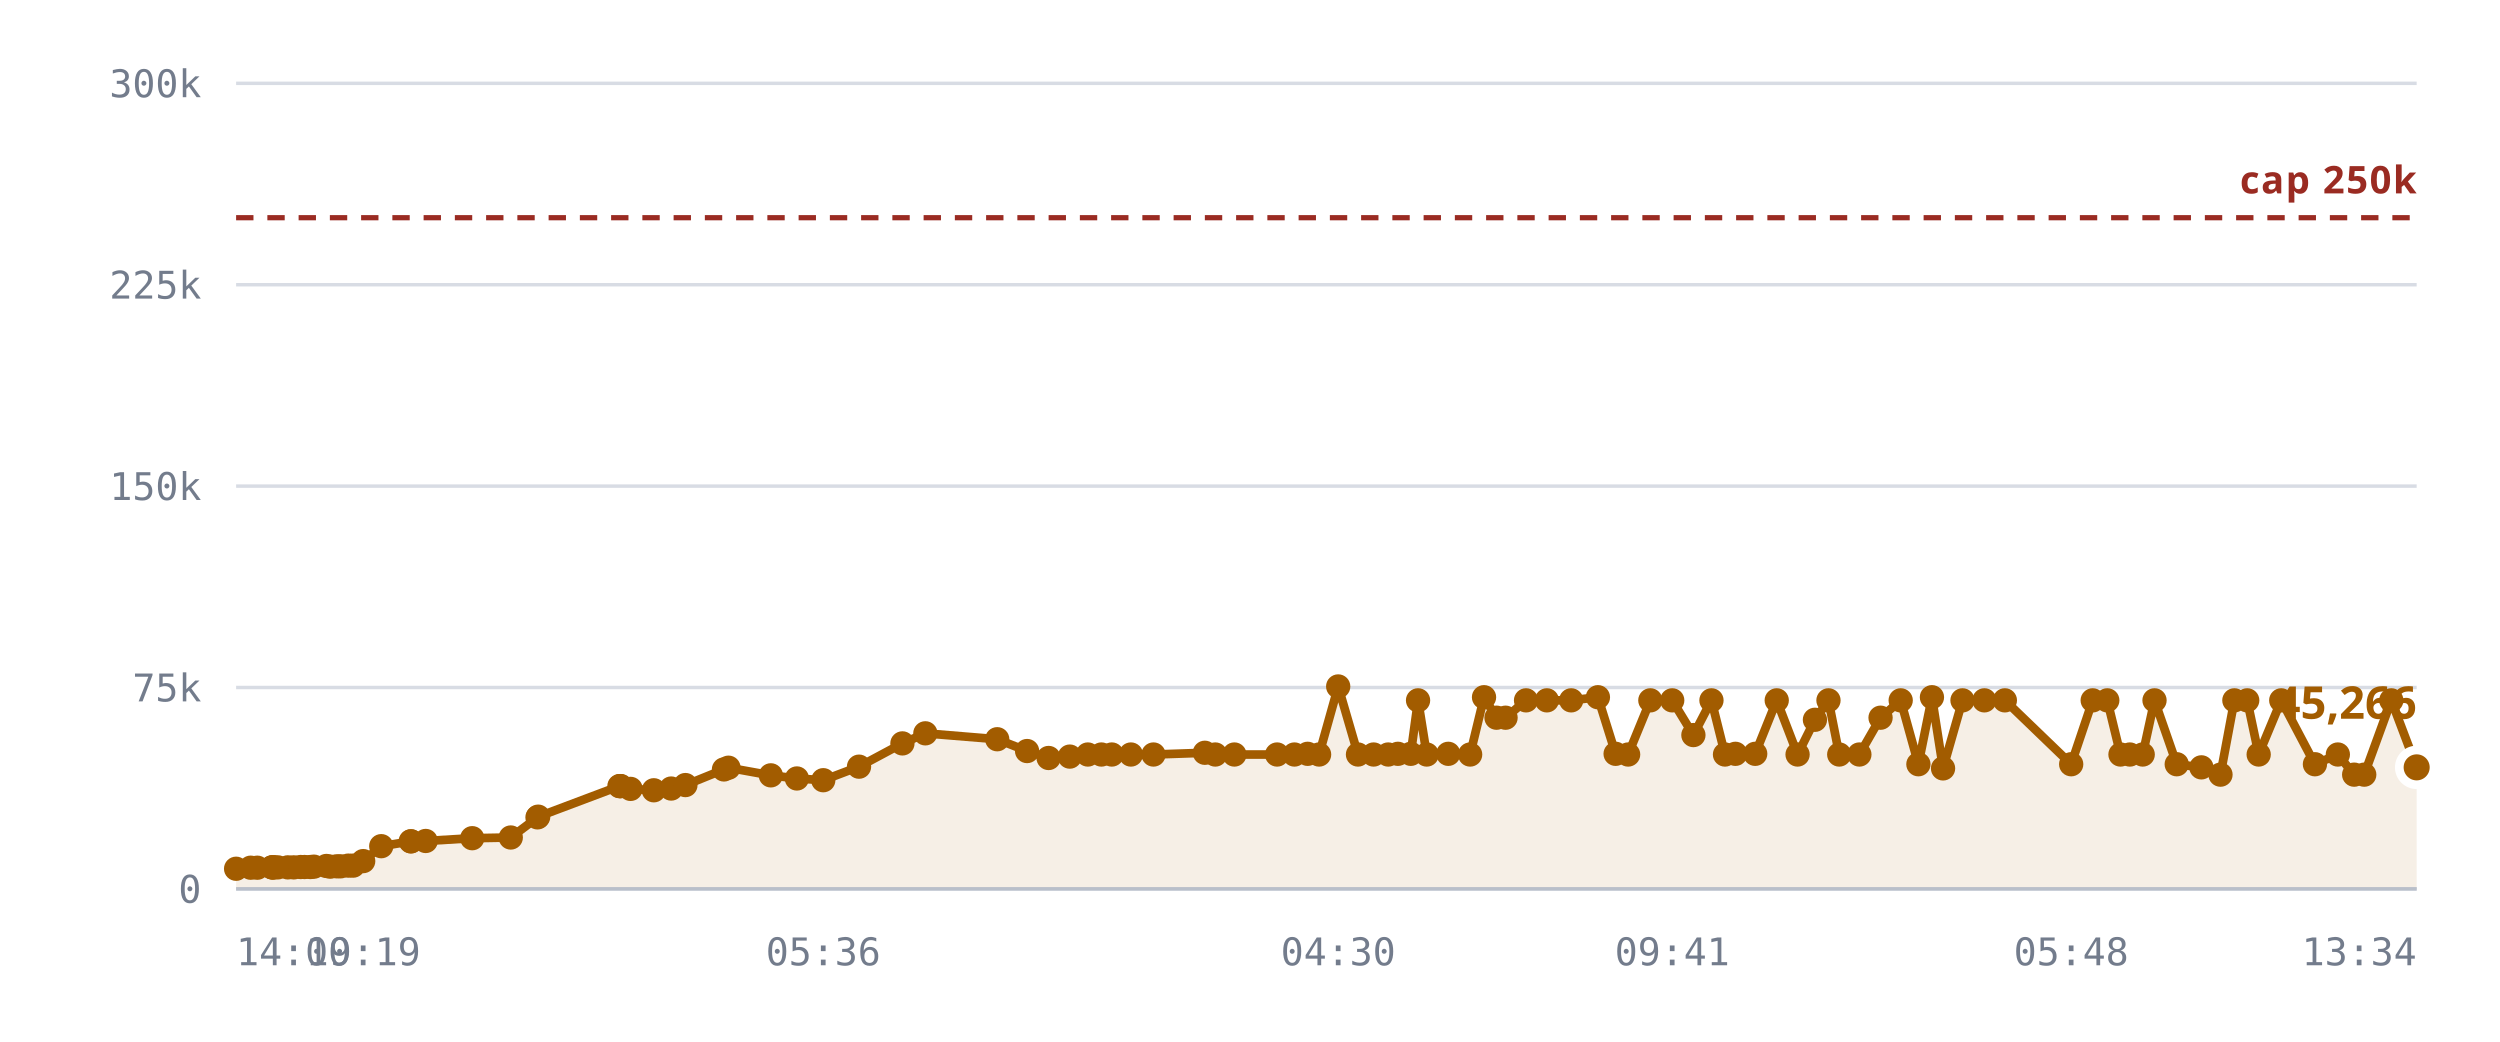
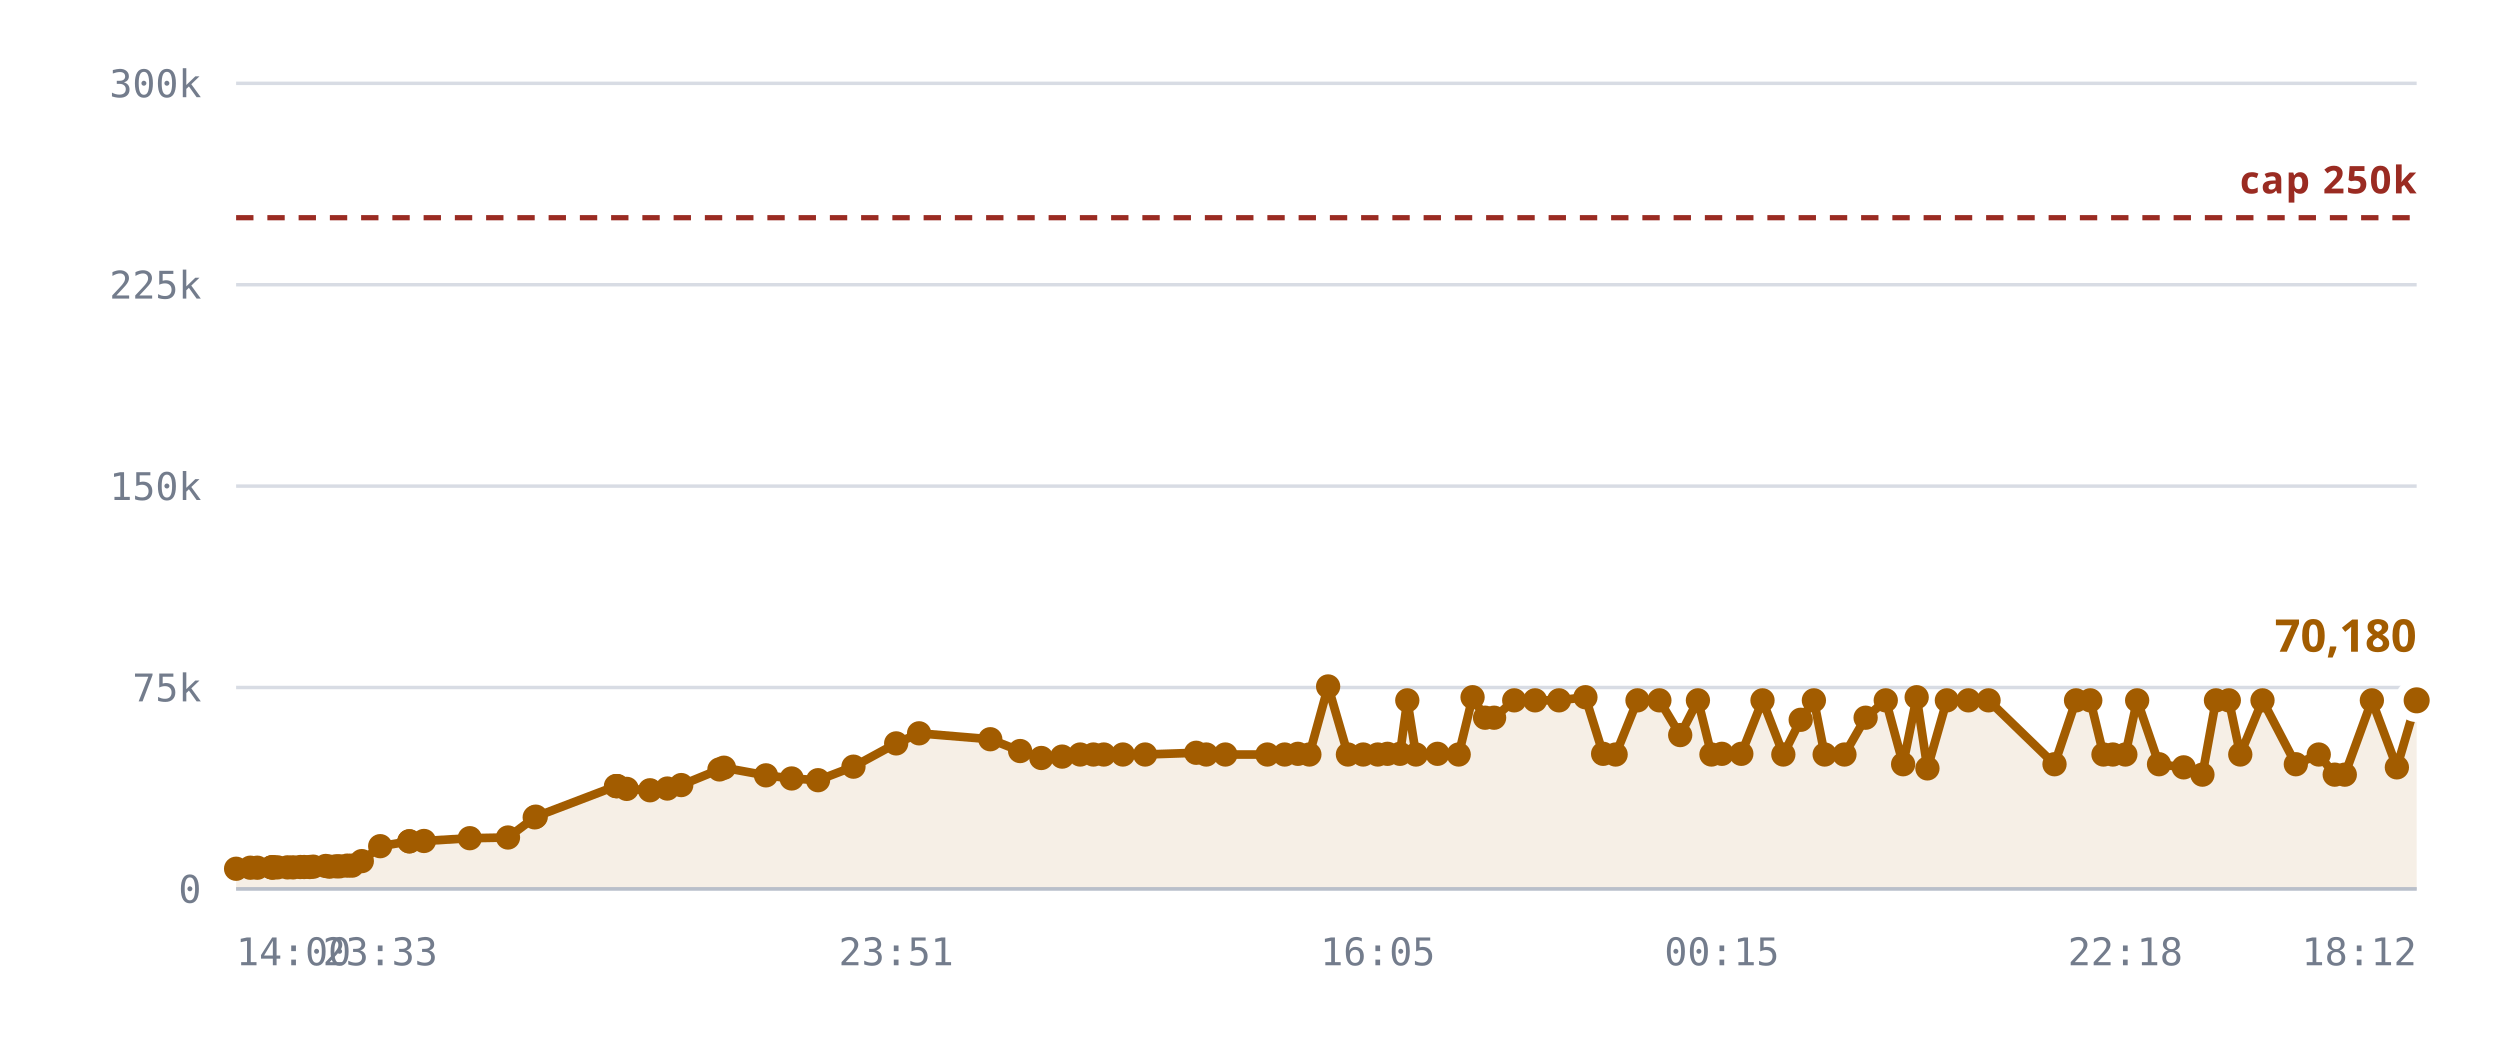
<svg xmlns="http://www.w3.org/2000/svg" viewBox="0 0 720 300" role="img" aria-label="Rooms against the 250,000 cap">
  <style>
    .grid      { stroke: var(--chart-grid, #d8dce4); stroke-width: 1; }
    .cap       { stroke: var(--chart-cap, #9a2b22); stroke-width: 1.5; stroke-dasharray: 5 4; }
    .cap-label { fill: var(--chart-cap, #9a2b22); font: 600 11px Archivo, system-ui, sans-serif; letter-spacing: .04em; }
    .tick      { fill: var(--chart-muted, #737c8c); font: 500 11px "IBM Plex Mono", ui-monospace, monospace; }
    .tick-y    { text-anchor: end; }
    .tick-x    { text-anchor: middle; }
    .series    { fill: none; stroke: var(--chart-line, #a25c00); stroke-width: 2.5; stroke-linejoin: round; stroke-linecap: round; }
    .fill      { fill: var(--chart-fill, rgba(162,92,0,.10)); stroke: none; }
    .dot       { fill: var(--chart-line, #a25c00); }
    .dot-last  { stroke: var(--chart-bg, #fff); stroke-width: 2.5; }
    .end-label { fill: var(--chart-line, #a25c00); font: 700 13px Archivo, system-ui, sans-serif; }
    .axis      { stroke: var(--chart-axis, #b9bfca); stroke-width: 1; }
  </style>
  <line x1="68" y1="256.0" x2="696" y2="256.0" class="grid" />
  <text x="58" y="260.0" class="tick tick-y">0</text>
  <line x1="68" y1="198.0" x2="696" y2="198.0" class="grid" />
  <text x="58" y="202.0" class="tick tick-y">75k</text>
  <line x1="68" y1="140.0" x2="696" y2="140.0" class="grid" />
  <text x="58" y="144.0" class="tick tick-y">150k</text>
  <line x1="68" y1="82.0" x2="696" y2="82.0" class="grid" />
  <text x="58" y="86.0" class="tick tick-y">225k</text>
  <line x1="68" y1="24.0" x2="696" y2="24.0" class="grid" />
  <text x="58" y="28.0" class="tick tick-y">300k</text>
-   <path d="M68.0,250.2 L72.2,249.9 L74.1,249.9 L78.3,249.8 L78.5,249.8 L78.5,249.8 L78.9,249.8 L80.0,249.8 L82.9,249.8 L84.6,249.8 L86.6,249.7 L87.7,249.7 L89.4,249.7 L90.4,249.6 L94.0,249.4 L95.1,249.6 L97.0,249.5 L98.1,249.5 L100.3,249.3 L101.7,249.3 L104.6,248.0 L109.8,243.7 L118.3,242.3 L118.4,242.3 L122.6,242.2 L136.0,241.4 L147.1,241.2 L154.8,235.4 L155.0,235.2 L178.4,226.4 L178.6,226.4 L178.8,226.4 L181.6,227.2 L188.3,227.6 L193.3,227.1 L197.4,226.1 L208.5,221.6 L209.8,221.1 L222.0,223.3 L229.5,224.2 L237.1,224.7 L247.4,220.8 L259.9,214.1 L266.5,211.2 L287.2,212.9 L295.8,216.3 L302.0,218.3 L308.1,217.9 L313.3,217.3 L317.2,217.3 L320.2,217.3 L325.7,217.3 L332.2,217.3 L347.0,216.8 L350.0,217.3 L355.5,217.3 L367.8,217.3 L372.8,217.3 L376.6,217.1 L379.9,217.3 L385.4,197.7 L391.1,217.3 L395.6,217.3 L399.8,217.3 L402.6,217.1 L406.3,217.1 L408.4,201.7 L410.9,217.3 L417.1,217.1 L423.4,217.3 L427.4,200.8 L431.0,206.7 L433.6,206.7 L439.5,201.7 L445.5,201.7 L452.5,201.7 L460.2,200.8 L465.3,217.1 L468.9,217.3 L475.3,201.7 L481.6,201.7 L487.7,211.7 L492.9,201.7 L496.8,217.3 L499.8,217.1 L505.5,217.1 L511.7,201.7 L517.7,217.3 L522.7,207.3 L526.6,201.7 L529.7,217.3 L535.5,217.3 L541.6,206.7 L547.4,201.7 L552.5,220.1 L556.4,200.8 L559.6,221.3 L565.2,201.7 L571.5,201.7 L577.4,201.7 L596.5,220.1 L602.7,201.7 L606.9,201.7 L610.7,217.3 L613.4,217.3 L617.1,217.3 L620.5,201.7 L626.9,220.1 L634.0,221.0 L639.5,223.1 L643.5,201.7 L647.2,201.7 L650.5,217.3 L657.0,201.7 L666.7,220.1 L673.3,217.3 L678.0,223.1 L680.9,223.1 L688.7,201.7 L696.0,221.0 L696.0,256.0 L68.0,256.0 Z" class="fill" />
+   <path d="M68.0,250.2 L72.1,249.9 L74.1,249.9 L78.2,249.8 L78.4,249.8 L78.4,249.8 L78.8,249.8 L79.9,249.8 L82.8,249.8 L84.4,249.8 L86.5,249.7 L87.6,249.7 L89.2,249.7 L90.2,249.6 L93.8,249.4 L94.9,249.6 L96.8,249.5 L97.8,249.5 L100.0,249.3 L101.4,249.3 L104.2,248.0 L109.5,243.7 L117.9,242.3 L117.9,242.3 L122.1,242.2 L135.3,241.4 L146.3,241.2 L154.0,235.4 L154.3,235.2 L177.4,226.4 L177.6,226.4 L177.8,226.4 L180.5,227.2 L187.2,227.6 L192.2,227.1 L196.2,226.1 L207.2,221.6 L208.5,221.1 L220.6,223.3 L228.0,224.2 L235.6,224.7 L245.8,220.8 L258.1,214.1 L264.7,211.2 L285.2,212.9 L293.8,216.3 L299.9,218.3 L305.9,217.9 L311.1,217.3 L314.9,217.3 L317.9,217.3 L323.4,217.3 L329.8,217.3 L344.5,216.8 L347.4,217.3 L352.9,217.3 L365.0,217.3 L370.0,217.3 L373.8,217.1 L377.1,217.3 L382.5,197.7 L388.2,217.3 L392.6,217.3 L396.8,217.3 L399.6,217.1 L403.2,217.1 L405.3,201.7 L407.8,217.3 L414.0,217.1 L420.1,217.3 L424.1,200.8 L427.7,206.7 L430.3,206.7 L436.1,201.7 L442.1,201.7 L449.0,201.7 L456.6,200.8 L461.7,217.1 L465.3,217.3 L471.6,201.7 L477.9,201.7 L483.9,211.7 L489.0,201.7 L492.9,217.3 L495.9,217.1 L501.5,217.1 L507.6,201.7 L513.6,217.3 L518.6,207.3 L522.4,201.7 L525.5,217.3 L531.2,217.3 L537.3,206.7 L543.1,201.7 L548.1,220.1 L552.0,200.8 L555.1,221.3 L560.7,201.7 L566.9,201.7 L572.7,201.7 L591.7,220.1 L597.9,201.7 L602.0,201.7 L605.8,217.3 L608.5,217.3 L612.1,217.3 L615.5,201.7 L621.8,220.1 L628.9,221.0 L634.3,223.1 L638.2,201.7 L641.9,201.7 L645.2,217.3 L651.6,201.7 L661.2,220.1 L667.8,217.3 L672.4,223.1 L675.3,223.1 L683.1,201.7 L690.3,221.0 L696.0,201.7 L696.0,256.0 L68.0,256.0 Z" class="fill" />
  <line x1="68" y1="62.7" x2="696" y2="62.7" class="cap" />
  <text x="696" y="55.7" class="cap-label" text-anchor="end">cap 250k</text>
-   <path d="M68.0,250.2 L72.2,249.9 L74.1,249.9 L78.3,249.8 L78.5,249.8 L78.5,249.8 L78.9,249.8 L80.0,249.8 L82.9,249.8 L84.6,249.8 L86.6,249.7 L87.7,249.7 L89.4,249.7 L90.4,249.6 L94.0,249.4 L95.1,249.6 L97.0,249.5 L98.1,249.5 L100.3,249.3 L101.7,249.3 L104.6,248.0 L109.8,243.7 L118.3,242.3 L118.4,242.3 L122.6,242.2 L136.0,241.4 L147.1,241.2 L154.8,235.4 L155.0,235.2 L178.4,226.4 L178.6,226.4 L178.8,226.4 L181.6,227.2 L188.3,227.6 L193.3,227.1 L197.4,226.1 L208.5,221.6 L209.8,221.1 L222.0,223.3 L229.5,224.2 L237.1,224.7 L247.4,220.8 L259.9,214.1 L266.5,211.2 L287.2,212.9 L295.8,216.3 L302.0,218.3 L308.1,217.9 L313.3,217.3 L317.2,217.3 L320.2,217.3 L325.7,217.3 L332.2,217.3 L347.0,216.8 L350.0,217.3 L355.5,217.3 L367.8,217.3 L372.8,217.3 L376.6,217.1 L379.9,217.3 L385.4,197.7 L391.1,217.3 L395.6,217.3 L399.8,217.3 L402.6,217.1 L406.3,217.1 L408.4,201.7 L410.9,217.3 L417.1,217.1 L423.4,217.3 L427.4,200.8 L431.0,206.7 L433.6,206.7 L439.5,201.7 L445.5,201.7 L452.5,201.7 L460.2,200.8 L465.3,217.1 L468.9,217.3 L475.3,201.7 L481.6,201.7 L487.7,211.7 L492.9,201.7 L496.8,217.3 L499.8,217.1 L505.5,217.1 L511.7,201.7 L517.7,217.3 L522.7,207.3 L526.6,201.7 L529.7,217.3 L535.5,217.3 L541.6,206.7 L547.4,201.7 L552.5,220.1 L556.4,200.8 L559.6,221.3 L565.2,201.7 L571.5,201.7 L577.4,201.7 L596.5,220.1 L602.7,201.7 L606.9,201.7 L610.7,217.3 L613.4,217.3 L617.1,217.3 L620.5,201.7 L626.9,220.1 L634.0,221.0 L639.5,223.1 L643.5,201.7 L647.2,201.7 L650.5,217.3 L657.0,201.7 L666.7,220.1 L673.3,217.3 L678.0,223.1 L680.9,223.1 L688.7,201.7 L696.0,221.0" class="series" />
+   <path d="M68.0,250.2 L72.1,249.9 L74.1,249.9 L78.2,249.8 L78.4,249.8 L78.4,249.8 L78.8,249.8 L79.9,249.8 L82.8,249.8 L84.4,249.8 L86.5,249.7 L87.6,249.7 L89.2,249.7 L90.2,249.6 L93.8,249.4 L94.9,249.6 L96.8,249.5 L97.8,249.5 L100.0,249.3 L101.4,249.3 L104.2,248.0 L109.5,243.7 L117.9,242.3 L117.9,242.3 L122.1,242.2 L135.3,241.4 L146.3,241.2 L154.0,235.4 L154.3,235.2 L177.4,226.4 L177.6,226.4 L177.8,226.4 L180.5,227.2 L187.2,227.6 L192.2,227.1 L196.2,226.1 L207.2,221.6 L208.5,221.1 L220.6,223.3 L228.0,224.2 L235.6,224.7 L245.8,220.8 L258.1,214.1 L264.7,211.2 L285.2,212.9 L293.8,216.3 L299.9,218.3 L305.9,217.9 L311.1,217.3 L314.9,217.3 L317.9,217.3 L323.4,217.3 L329.8,217.3 L344.5,216.8 L347.4,217.3 L352.9,217.3 L365.0,217.3 L370.0,217.3 L373.8,217.1 L377.1,217.3 L382.5,197.7 L388.2,217.3 L392.6,217.3 L396.8,217.3 L399.6,217.1 L403.2,217.1 L405.3,201.7 L407.8,217.3 L414.0,217.1 L420.1,217.3 L424.1,200.8 L427.7,206.7 L430.3,206.7 L436.1,201.7 L442.1,201.7 L449.0,201.7 L456.6,200.8 L461.7,217.1 L465.3,217.3 L471.6,201.7 L477.9,201.7 L483.9,211.7 L489.0,201.7 L492.9,217.3 L495.9,217.1 L501.5,217.1 L507.6,201.7 L513.6,217.3 L518.6,207.3 L522.4,201.7 L525.5,217.3 L531.2,217.3 L537.3,206.7 L543.1,201.7 L548.1,220.1 L552.0,200.8 L555.1,221.3 L560.7,201.7 L566.9,201.7 L572.7,201.7 L591.7,220.1 L597.9,201.7 L602.0,201.7 L605.8,217.3 L608.5,217.3 L612.1,217.3 L615.5,201.7 L621.8,220.1 L628.9,221.0 L634.3,223.1 L638.2,201.7 L641.9,201.7 L645.2,217.3 L651.6,201.7 L661.2,220.1 L667.8,217.3 L672.4,223.1 L675.3,223.1 L683.1,201.7 L690.3,221.0 L696.0,201.7" class="series" />
  <circle cx="68.0" cy="250.2" r="3.5" class="dot" />
-   <circle cx="72.2" cy="249.9" r="3.5" class="dot" />
+   <circle cx="72.1" cy="249.9" r="3.5" class="dot" />
  <circle cx="74.1" cy="249.9" r="3.5" class="dot" />
-   <circle cx="78.3" cy="249.8" r="3.5" class="dot" />
-   <circle cx="78.5" cy="249.8" r="3.5" class="dot" />
-   <circle cx="78.5" cy="249.8" r="3.5" class="dot" />
-   <circle cx="78.9" cy="249.8" r="3.5" class="dot" />
-   <circle cx="80.0" cy="249.8" r="3.5" class="dot" />
-   <circle cx="82.9" cy="249.8" r="3.5" class="dot" />
-   <circle cx="84.6" cy="249.8" r="3.5" class="dot" />
-   <circle cx="86.6" cy="249.7" r="3.5" class="dot" />
-   <circle cx="87.7" cy="249.7" r="3.5" class="dot" />
-   <circle cx="89.4" cy="249.7" r="3.5" class="dot" />
-   <circle cx="90.4" cy="249.6" r="3.5" class="dot" />
-   <circle cx="94.0" cy="249.4" r="3.5" class="dot" />
-   <circle cx="95.1" cy="249.6" r="3.5" class="dot" />
-   <circle cx="97.0" cy="249.5" r="3.5" class="dot" />
-   <circle cx="98.1" cy="249.5" r="3.5" class="dot" />
-   <circle cx="100.3" cy="249.3" r="3.5" class="dot" />
-   <circle cx="101.7" cy="249.3" r="3.5" class="dot" />
-   <circle cx="104.6" cy="248.0" r="3.5" class="dot" />
-   <circle cx="109.8" cy="243.7" r="3.5" class="dot" />
-   <circle cx="118.3" cy="242.3" r="3.5" class="dot" />
-   <circle cx="118.4" cy="242.3" r="3.5" class="dot" />
-   <circle cx="122.6" cy="242.2" r="3.5" class="dot" />
-   <circle cx="136.0" cy="241.4" r="3.5" class="dot" />
-   <circle cx="147.1" cy="241.2" r="3.5" class="dot" />
-   <circle cx="154.8" cy="235.4" r="3.5" class="dot" />
-   <circle cx="155.0" cy="235.2" r="3.5" class="dot" />
-   <circle cx="178.4" cy="226.4" r="3.5" class="dot" />
-   <circle cx="178.6" cy="226.4" r="3.5" class="dot" />
-   <circle cx="178.8" cy="226.4" r="3.5" class="dot" />
-   <circle cx="181.6" cy="227.2" r="3.5" class="dot" />
-   <circle cx="188.3" cy="227.6" r="3.5" class="dot" />
-   <circle cx="193.3" cy="227.1" r="3.5" class="dot" />
-   <circle cx="197.4" cy="226.1" r="3.5" class="dot" />
-   <circle cx="208.5" cy="221.6" r="3.5" class="dot" />
-   <circle cx="209.8" cy="221.1" r="3.5" class="dot" />
-   <circle cx="222.0" cy="223.3" r="3.5" class="dot" />
-   <circle cx="229.5" cy="224.2" r="3.5" class="dot" />
-   <circle cx="237.1" cy="224.7" r="3.5" class="dot" />
-   <circle cx="247.4" cy="220.8" r="3.5" class="dot" />
-   <circle cx="259.9" cy="214.1" r="3.5" class="dot" />
-   <circle cx="266.5" cy="211.2" r="3.5" class="dot" />
-   <circle cx="287.2" cy="212.9" r="3.5" class="dot" />
-   <circle cx="295.8" cy="216.3" r="3.5" class="dot" />
-   <circle cx="302.0" cy="218.3" r="3.5" class="dot" />
-   <circle cx="308.1" cy="217.9" r="3.5" class="dot" />
-   <circle cx="313.3" cy="217.3" r="3.5" class="dot" />
-   <circle cx="317.2" cy="217.3" r="3.5" class="dot" />
-   <circle cx="320.2" cy="217.3" r="3.5" class="dot" />
-   <circle cx="325.7" cy="217.3" r="3.5" class="dot" />
-   <circle cx="332.2" cy="217.3" r="3.5" class="dot" />
-   <circle cx="347.0" cy="216.8" r="3.5" class="dot" />
-   <circle cx="350.0" cy="217.3" r="3.5" class="dot" />
-   <circle cx="355.5" cy="217.3" r="3.5" class="dot" />
-   <circle cx="367.8" cy="217.3" r="3.5" class="dot" />
-   <circle cx="372.8" cy="217.3" r="3.5" class="dot" />
-   <circle cx="376.6" cy="217.1" r="3.5" class="dot" />
-   <circle cx="379.9" cy="217.3" r="3.5" class="dot" />
-   <circle cx="385.4" cy="197.7" r="3.5" class="dot" />
-   <circle cx="391.1" cy="217.3" r="3.5" class="dot" />
-   <circle cx="395.6" cy="217.3" r="3.5" class="dot" />
-   <circle cx="399.8" cy="217.3" r="3.5" class="dot" />
-   <circle cx="402.6" cy="217.1" r="3.5" class="dot" />
-   <circle cx="406.3" cy="217.1" r="3.5" class="dot" />
-   <circle cx="408.4" cy="201.7" r="3.5" class="dot" />
-   <circle cx="410.9" cy="217.3" r="3.5" class="dot" />
-   <circle cx="417.1" cy="217.1" r="3.5" class="dot" />
-   <circle cx="423.4" cy="217.3" r="3.5" class="dot" />
-   <circle cx="427.4" cy="200.8" r="3.5" class="dot" />
-   <circle cx="431.0" cy="206.7" r="3.5" class="dot" />
-   <circle cx="433.6" cy="206.7" r="3.5" class="dot" />
-   <circle cx="439.5" cy="201.7" r="3.5" class="dot" />
-   <circle cx="445.5" cy="201.7" r="3.5" class="dot" />
-   <circle cx="452.5" cy="201.7" r="3.5" class="dot" />
-   <circle cx="460.2" cy="200.8" r="3.5" class="dot" />
-   <circle cx="465.3" cy="217.1" r="3.5" class="dot" />
-   <circle cx="468.9" cy="217.3" r="3.5" class="dot" />
-   <circle cx="475.3" cy="201.7" r="3.5" class="dot" />
-   <circle cx="481.6" cy="201.7" r="3.5" class="dot" />
-   <circle cx="487.7" cy="211.7" r="3.5" class="dot" />
-   <circle cx="492.9" cy="201.7" r="3.5" class="dot" />
-   <circle cx="496.8" cy="217.3" r="3.5" class="dot" />
-   <circle cx="499.8" cy="217.1" r="3.5" class="dot" />
-   <circle cx="505.5" cy="217.1" r="3.5" class="dot" />
-   <circle cx="511.7" cy="201.7" r="3.5" class="dot" />
-   <circle cx="517.7" cy="217.3" r="3.5" class="dot" />
-   <circle cx="522.7" cy="207.3" r="3.5" class="dot" />
-   <circle cx="526.6" cy="201.7" r="3.5" class="dot" />
-   <circle cx="529.7" cy="217.3" r="3.5" class="dot" />
-   <circle cx="535.5" cy="217.3" r="3.5" class="dot" />
-   <circle cx="541.6" cy="206.7" r="3.5" class="dot" />
-   <circle cx="547.4" cy="201.7" r="3.5" class="dot" />
-   <circle cx="552.5" cy="220.1" r="3.5" class="dot" />
-   <circle cx="556.4" cy="200.8" r="3.5" class="dot" />
-   <circle cx="559.6" cy="221.3" r="3.5" class="dot" />
-   <circle cx="565.2" cy="201.7" r="3.5" class="dot" />
-   <circle cx="571.5" cy="201.7" r="3.5" class="dot" />
-   <circle cx="577.4" cy="201.7" r="3.5" class="dot" />
-   <circle cx="596.5" cy="220.1" r="3.5" class="dot" />
-   <circle cx="602.7" cy="201.7" r="3.5" class="dot" />
-   <circle cx="606.9" cy="201.7" r="3.5" class="dot" />
-   <circle cx="610.7" cy="217.3" r="3.5" class="dot" />
-   <circle cx="613.4" cy="217.3" r="3.5" class="dot" />
-   <circle cx="617.1" cy="217.3" r="3.5" class="dot" />
-   <circle cx="620.5" cy="201.7" r="3.5" class="dot" />
-   <circle cx="626.9" cy="220.1" r="3.5" class="dot" />
-   <circle cx="634.0" cy="221.0" r="3.5" class="dot" />
-   <circle cx="639.5" cy="223.1" r="3.5" class="dot" />
-   <circle cx="643.5" cy="201.7" r="3.5" class="dot" />
-   <circle cx="647.2" cy="201.7" r="3.5" class="dot" />
-   <circle cx="650.5" cy="217.3" r="3.5" class="dot" />
-   <circle cx="657.0" cy="201.7" r="3.5" class="dot" />
-   <circle cx="666.7" cy="220.1" r="3.5" class="dot" />
-   <circle cx="673.3" cy="217.3" r="3.5" class="dot" />
-   <circle cx="678.0" cy="223.1" r="3.5" class="dot" />
-   <circle cx="680.9" cy="223.1" r="3.5" class="dot" />
-   <circle cx="688.7" cy="201.7" r="3.5" class="dot" />
-   <circle cx="696.0" cy="221.0" r="5" class="dot dot-last" />
-   <text x="696.0" y="207.0" class="end-label" text-anchor="end">45,266</text>
+   <circle cx="78.2" cy="249.8" r="3.5" class="dot" />
+   <circle cx="78.4" cy="249.8" r="3.5" class="dot" />
+   <circle cx="78.4" cy="249.8" r="3.5" class="dot" />
+   <circle cx="78.8" cy="249.8" r="3.5" class="dot" />
+   <circle cx="79.9" cy="249.8" r="3.5" class="dot" />
+   <circle cx="82.8" cy="249.8" r="3.5" class="dot" />
+   <circle cx="84.4" cy="249.8" r="3.5" class="dot" />
+   <circle cx="86.5" cy="249.7" r="3.5" class="dot" />
+   <circle cx="87.6" cy="249.7" r="3.5" class="dot" />
+   <circle cx="89.2" cy="249.7" r="3.5" class="dot" />
+   <circle cx="90.2" cy="249.6" r="3.5" class="dot" />
+   <circle cx="93.8" cy="249.4" r="3.5" class="dot" />
+   <circle cx="94.9" cy="249.6" r="3.5" class="dot" />
+   <circle cx="96.8" cy="249.5" r="3.5" class="dot" />
+   <circle cx="97.8" cy="249.5" r="3.5" class="dot" />
+   <circle cx="100.0" cy="249.3" r="3.5" class="dot" />
+   <circle cx="101.4" cy="249.3" r="3.5" class="dot" />
+   <circle cx="104.2" cy="248.0" r="3.5" class="dot" />
+   <circle cx="109.5" cy="243.7" r="3.5" class="dot" />
+   <circle cx="117.9" cy="242.3" r="3.5" class="dot" />
+   <circle cx="117.9" cy="242.3" r="3.5" class="dot" />
+   <circle cx="122.1" cy="242.2" r="3.5" class="dot" />
+   <circle cx="135.3" cy="241.4" r="3.5" class="dot" />
+   <circle cx="146.3" cy="241.2" r="3.5" class="dot" />
+   <circle cx="154.0" cy="235.4" r="3.5" class="dot" />
+   <circle cx="154.3" cy="235.2" r="3.5" class="dot" />
+   <circle cx="177.4" cy="226.4" r="3.5" class="dot" />
+   <circle cx="177.6" cy="226.4" r="3.5" class="dot" />
+   <circle cx="177.8" cy="226.4" r="3.5" class="dot" />
+   <circle cx="180.5" cy="227.2" r="3.5" class="dot" />
+   <circle cx="187.2" cy="227.6" r="3.5" class="dot" />
+   <circle cx="192.2" cy="227.1" r="3.5" class="dot" />
+   <circle cx="196.2" cy="226.1" r="3.5" class="dot" />
+   <circle cx="207.2" cy="221.6" r="3.5" class="dot" />
+   <circle cx="208.5" cy="221.1" r="3.5" class="dot" />
+   <circle cx="220.6" cy="223.3" r="3.5" class="dot" />
+   <circle cx="228.0" cy="224.2" r="3.5" class="dot" />
+   <circle cx="235.6" cy="224.7" r="3.5" class="dot" />
+   <circle cx="245.8" cy="220.8" r="3.5" class="dot" />
+   <circle cx="258.1" cy="214.1" r="3.5" class="dot" />
+   <circle cx="264.7" cy="211.2" r="3.5" class="dot" />
+   <circle cx="285.2" cy="212.9" r="3.5" class="dot" />
+   <circle cx="293.8" cy="216.3" r="3.5" class="dot" />
+   <circle cx="299.9" cy="218.3" r="3.5" class="dot" />
+   <circle cx="305.9" cy="217.9" r="3.5" class="dot" />
+   <circle cx="311.1" cy="217.3" r="3.5" class="dot" />
+   <circle cx="314.9" cy="217.3" r="3.5" class="dot" />
+   <circle cx="317.9" cy="217.3" r="3.5" class="dot" />
+   <circle cx="323.4" cy="217.3" r="3.5" class="dot" />
+   <circle cx="329.8" cy="217.3" r="3.5" class="dot" />
+   <circle cx="344.5" cy="216.8" r="3.5" class="dot" />
+   <circle cx="347.4" cy="217.3" r="3.5" class="dot" />
+   <circle cx="352.9" cy="217.3" r="3.5" class="dot" />
+   <circle cx="365.0" cy="217.3" r="3.5" class="dot" />
+   <circle cx="370.0" cy="217.3" r="3.5" class="dot" />
+   <circle cx="373.8" cy="217.1" r="3.5" class="dot" />
+   <circle cx="377.1" cy="217.3" r="3.5" class="dot" />
+   <circle cx="382.5" cy="197.7" r="3.5" class="dot" />
+   <circle cx="388.2" cy="217.3" r="3.5" class="dot" />
+   <circle cx="392.6" cy="217.3" r="3.5" class="dot" />
+   <circle cx="396.8" cy="217.3" r="3.5" class="dot" />
+   <circle cx="399.6" cy="217.1" r="3.5" class="dot" />
+   <circle cx="403.2" cy="217.1" r="3.5" class="dot" />
+   <circle cx="405.3" cy="201.7" r="3.5" class="dot" />
+   <circle cx="407.8" cy="217.3" r="3.5" class="dot" />
+   <circle cx="414.0" cy="217.1" r="3.5" class="dot" />
+   <circle cx="420.1" cy="217.3" r="3.5" class="dot" />
+   <circle cx="424.1" cy="200.8" r="3.5" class="dot" />
+   <circle cx="427.7" cy="206.7" r="3.5" class="dot" />
+   <circle cx="430.3" cy="206.7" r="3.5" class="dot" />
+   <circle cx="436.1" cy="201.7" r="3.5" class="dot" />
+   <circle cx="442.1" cy="201.7" r="3.5" class="dot" />
+   <circle cx="449.0" cy="201.7" r="3.5" class="dot" />
+   <circle cx="456.6" cy="200.8" r="3.5" class="dot" />
+   <circle cx="461.7" cy="217.1" r="3.5" class="dot" />
+   <circle cx="465.3" cy="217.3" r="3.5" class="dot" />
+   <circle cx="471.6" cy="201.7" r="3.5" class="dot" />
+   <circle cx="477.9" cy="201.7" r="3.5" class="dot" />
+   <circle cx="483.9" cy="211.7" r="3.5" class="dot" />
+   <circle cx="489.0" cy="201.7" r="3.5" class="dot" />
+   <circle cx="492.9" cy="217.3" r="3.5" class="dot" />
+   <circle cx="495.9" cy="217.1" r="3.5" class="dot" />
+   <circle cx="501.5" cy="217.1" r="3.5" class="dot" />
+   <circle cx="507.6" cy="201.7" r="3.5" class="dot" />
+   <circle cx="513.6" cy="217.3" r="3.5" class="dot" />
+   <circle cx="518.6" cy="207.3" r="3.5" class="dot" />
+   <circle cx="522.4" cy="201.7" r="3.5" class="dot" />
+   <circle cx="525.5" cy="217.3" r="3.5" class="dot" />
+   <circle cx="531.2" cy="217.3" r="3.5" class="dot" />
+   <circle cx="537.3" cy="206.7" r="3.5" class="dot" />
+   <circle cx="543.1" cy="201.7" r="3.5" class="dot" />
+   <circle cx="548.1" cy="220.1" r="3.5" class="dot" />
+   <circle cx="552.0" cy="200.8" r="3.5" class="dot" />
+   <circle cx="555.1" cy="221.3" r="3.5" class="dot" />
+   <circle cx="560.7" cy="201.7" r="3.5" class="dot" />
+   <circle cx="566.9" cy="201.7" r="3.5" class="dot" />
+   <circle cx="572.7" cy="201.7" r="3.5" class="dot" />
+   <circle cx="591.7" cy="220.1" r="3.5" class="dot" />
+   <circle cx="597.9" cy="201.7" r="3.5" class="dot" />
+   <circle cx="602.0" cy="201.7" r="3.5" class="dot" />
+   <circle cx="605.8" cy="217.3" r="3.5" class="dot" />
+   <circle cx="608.5" cy="217.3" r="3.5" class="dot" />
+   <circle cx="612.1" cy="217.3" r="3.5" class="dot" />
+   <circle cx="615.5" cy="201.7" r="3.5" class="dot" />
+   <circle cx="621.8" cy="220.1" r="3.5" class="dot" />
+   <circle cx="628.9" cy="221.0" r="3.5" class="dot" />
+   <circle cx="634.3" cy="223.1" r="3.5" class="dot" />
+   <circle cx="638.2" cy="201.7" r="3.5" class="dot" />
+   <circle cx="641.9" cy="201.7" r="3.5" class="dot" />
+   <circle cx="645.2" cy="217.3" r="3.5" class="dot" />
+   <circle cx="651.6" cy="201.7" r="3.5" class="dot" />
+   <circle cx="661.2" cy="220.1" r="3.5" class="dot" />
+   <circle cx="667.8" cy="217.3" r="3.5" class="dot" />
+   <circle cx="672.4" cy="223.1" r="3.5" class="dot" />
+   <circle cx="675.3" cy="223.1" r="3.5" class="dot" />
+   <circle cx="683.1" cy="201.7" r="3.5" class="dot" />
+   <circle cx="690.3" cy="221.0" r="3.5" class="dot" />
+   <circle cx="696.0" cy="201.7" r="5" class="dot dot-last" />
+   <text x="696.0" y="187.7" class="end-label" text-anchor="end">70,180</text>
  <line x1="68" y1="256" x2="696" y2="256" class="axis" />
  <text x="68.0" y="278" class="tick" text-anchor="start">14:00</text>
-   <text x="104.6" y="278" class="tick" text-anchor="middle">19:19</text>
-   <text x="237.1" y="278" class="tick" text-anchor="middle">05:36</text>
-   <text x="385.4" y="278" class="tick" text-anchor="middle">04:30</text>
-   <text x="481.6" y="278" class="tick" text-anchor="middle">09:41</text>
-   <text x="596.5" y="278" class="tick" text-anchor="middle">05:48</text>
-   <text x="696.0" y="278" class="tick" text-anchor="end">13:34</text>
+   <text x="109.5" y="278" class="tick" text-anchor="middle">23:33</text>
+   <text x="258.1" y="278" class="tick" text-anchor="middle">23:51</text>
+   <text x="396.8" y="278" class="tick" text-anchor="middle">16:05</text>
+   <text x="495.9" y="278" class="tick" text-anchor="middle">00:15</text>
+   <text x="612.1" y="278" class="tick" text-anchor="middle">22:18</text>
+   <text x="696.0" y="278" class="tick" text-anchor="end">18:12</text>
</svg>
